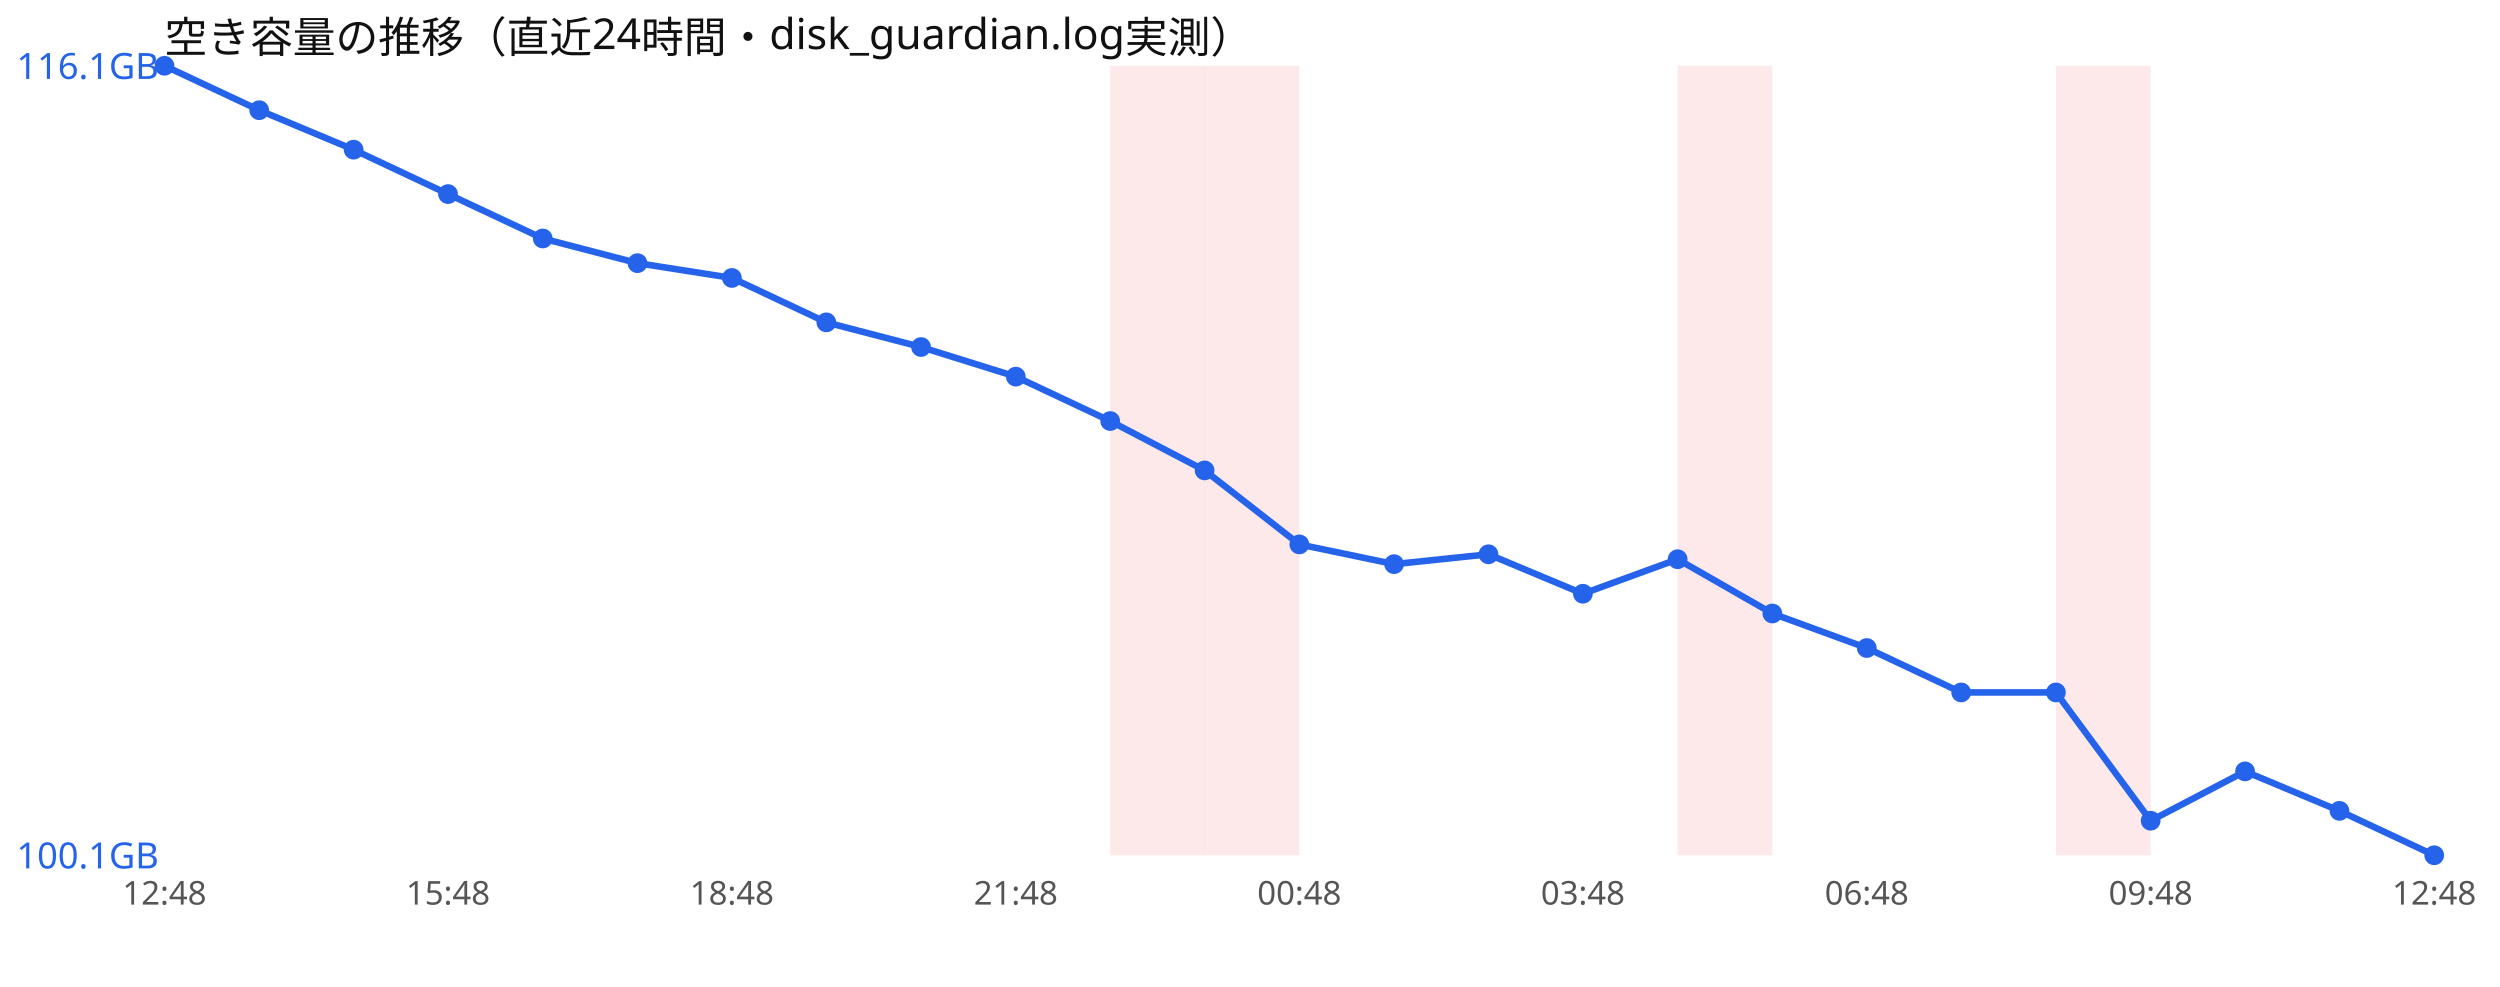
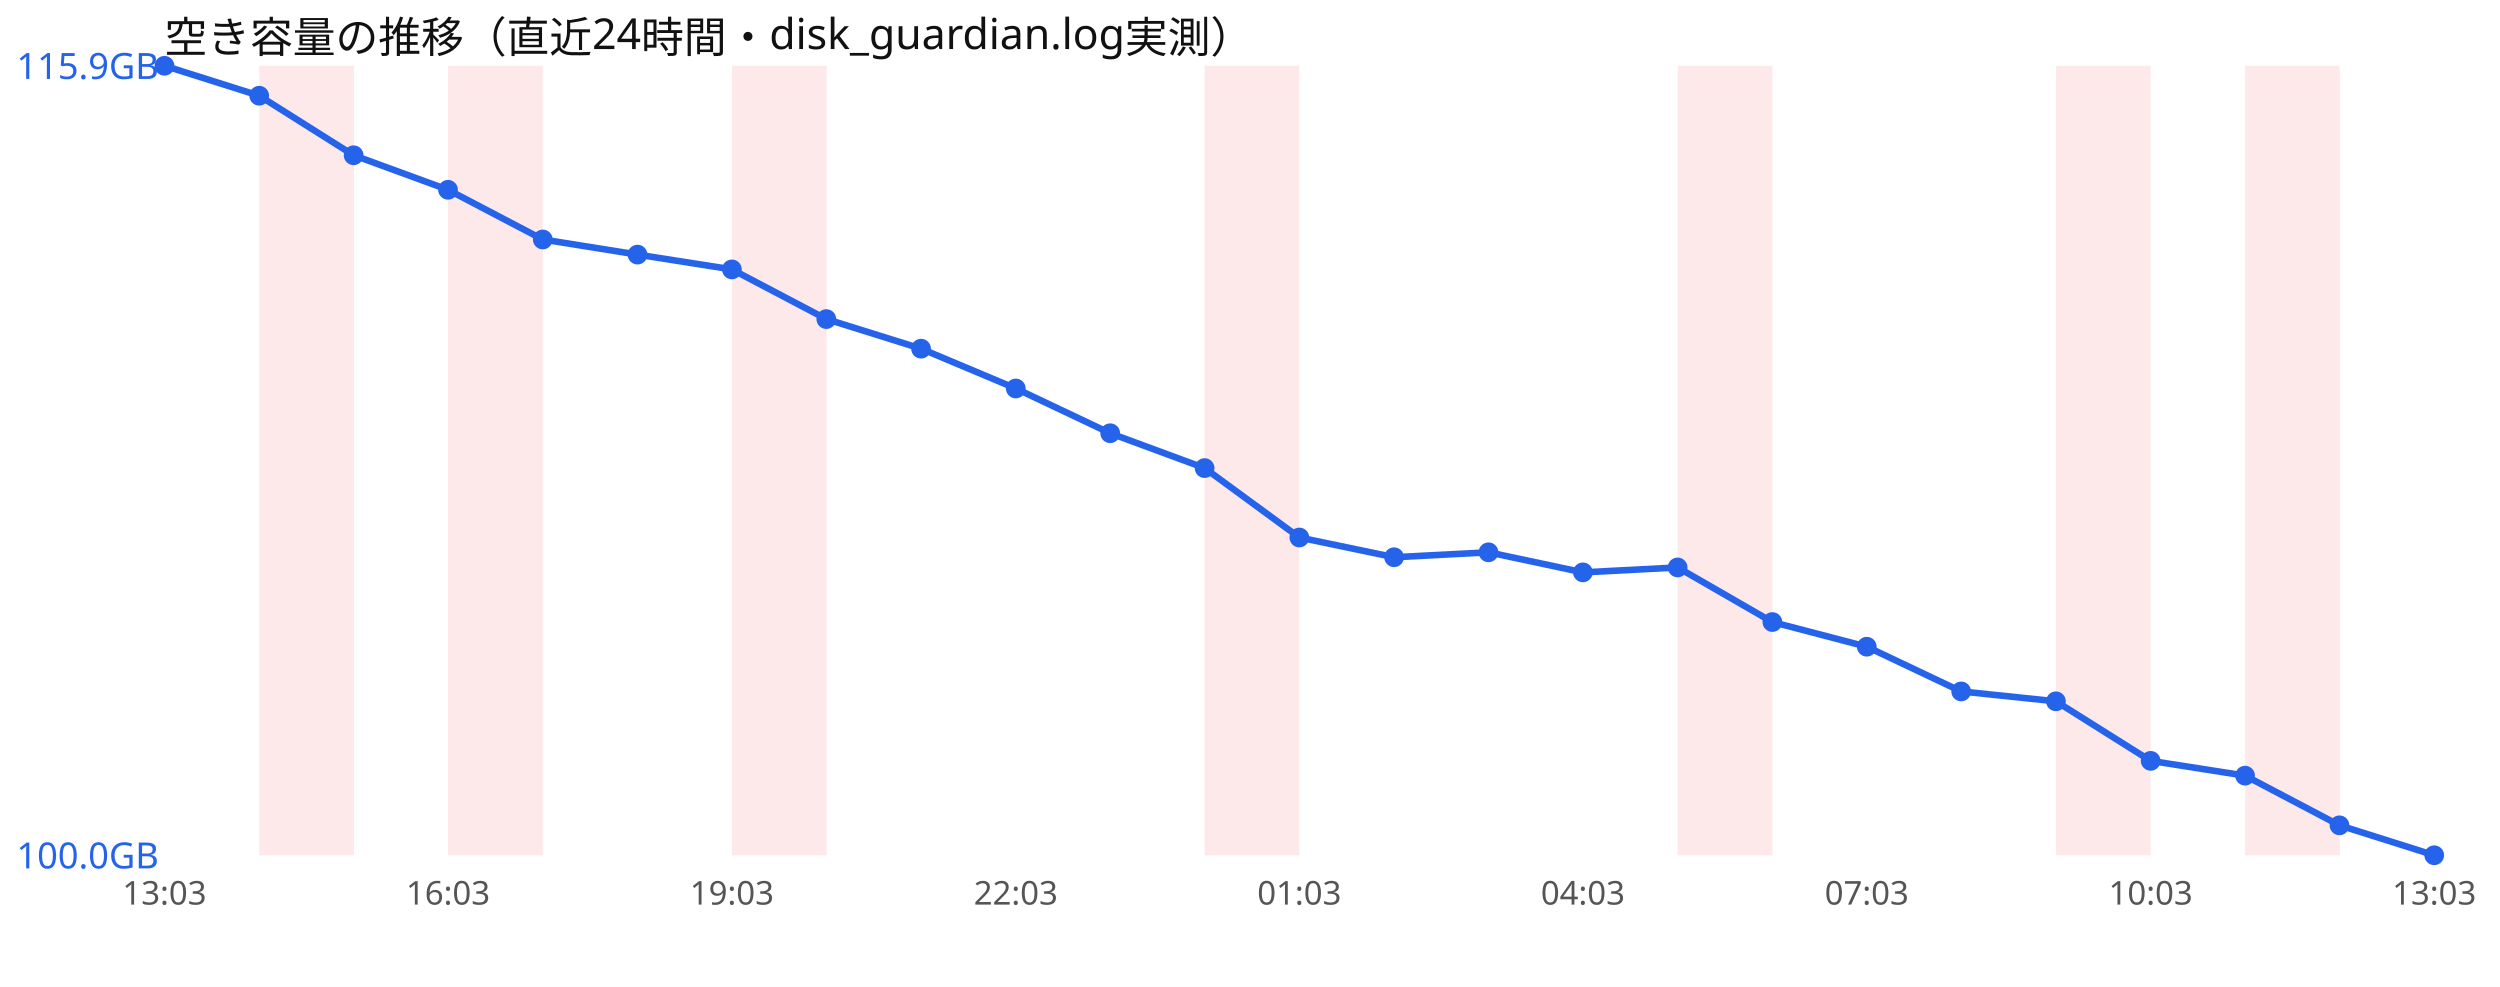
<svg xmlns="http://www.w3.org/2000/svg" width="760" height="300" viewBox="0 0 760 300" font-family="sans-serif">
  <rect width="760" height="300" fill="#ffffff" />
  <text x="50" y="16" font-size="13" fill="#111">空き容量の推移（直近24時間・disk_guardian.log実測）</text>
-   <rect x="337.5" y="20" width="28.8" height="240" fill="#ef4444" opacity="0.12" />
+   <rect x="78.8" y="20" width="28.8" height="240" fill="#ef4444" opacity="0.12" />
+   <rect x="136.2" y="20" width="28.8" height="240" fill="#ef4444" opacity="0.12" />
+   <rect x="222.5" y="20" width="28.8" height="240" fill="#ef4444" opacity="0.12" />
  <rect x="366.2" y="20" width="28.8" height="240" fill="#ef4444" opacity="0.12" />
  <rect x="510.0" y="20" width="28.8" height="240" fill="#ef4444" opacity="0.12" />
  <rect x="625.0" y="20" width="28.8" height="240" fill="#ef4444" opacity="0.12" />
-   <polyline points="50.0,20.0 78.8,33.5 107.5,45.5 136.2,59.0 165.0,72.5 193.8,80.0 222.5,84.5 251.2,98.0 280.0,105.5 308.8,114.5 337.5,128.0 366.2,143.0 395.0,165.5 423.8,171.5 452.5,168.5 481.2,180.5 510.0,170.0 538.8,186.5 567.5,197.0 596.2,210.5 625.0,210.5 653.8,249.5 682.5,234.5 711.2,246.5 740.0,260.0" fill="none" stroke="#2563eb" stroke-width="2" />
+   <rect x="682.5" y="20" width="28.8" height="240" fill="#ef4444" opacity="0.12" />
+   <polyline points="50.0,20.0 78.8,29.1 107.5,47.2 136.2,57.7 165.0,72.8 193.8,77.4 222.5,81.9 251.2,97.0 280.0,106.0 308.8,118.1 337.5,131.7 366.2,142.3 395.0,163.4 423.8,169.4 452.5,167.9 481.2,174.0 510.0,172.5 538.8,189.1 567.5,196.6 596.2,210.2 625.0,213.2 653.8,231.3 682.5,235.8 711.2,250.9 740.0,260.0" fill="none" stroke="#2563eb" stroke-width="2" />
  <circle cx="50.0" cy="20.0" r="3" fill="#2563eb" />
-   <circle cx="78.8" cy="33.5" r="3" fill="#2563eb" />
-   <circle cx="107.5" cy="45.5" r="3" fill="#2563eb" />
-   <circle cx="136.2" cy="59.0" r="3" fill="#2563eb" />
-   <circle cx="165.0" cy="72.5" r="3" fill="#2563eb" />
-   <circle cx="193.8" cy="80.0" r="3" fill="#2563eb" />
-   <circle cx="222.5" cy="84.5" r="3" fill="#2563eb" />
-   <circle cx="251.2" cy="98.0" r="3" fill="#2563eb" />
-   <circle cx="280.0" cy="105.5" r="3" fill="#2563eb" />
-   <circle cx="308.8" cy="114.5" r="3" fill="#2563eb" />
-   <circle cx="337.5" cy="128.0" r="3" fill="#2563eb" />
-   <circle cx="366.2" cy="143.0" r="3" fill="#2563eb" />
-   <circle cx="395.0" cy="165.5" r="3" fill="#2563eb" />
-   <circle cx="423.8" cy="171.5" r="3" fill="#2563eb" />
-   <circle cx="452.5" cy="168.5" r="3" fill="#2563eb" />
-   <circle cx="481.2" cy="180.5" r="3" fill="#2563eb" />
-   <circle cx="510.0" cy="170.0" r="3" fill="#2563eb" />
-   <circle cx="538.8" cy="186.5" r="3" fill="#2563eb" />
-   <circle cx="567.5" cy="197.0" r="3" fill="#2563eb" />
-   <circle cx="596.2" cy="210.5" r="3" fill="#2563eb" />
-   <circle cx="625.0" cy="210.5" r="3" fill="#2563eb" />
-   <circle cx="653.8" cy="249.5" r="3" fill="#2563eb" />
-   <circle cx="682.5" cy="234.5" r="3" fill="#2563eb" />
-   <circle cx="711.2" cy="246.5" r="3" fill="#2563eb" />
+   <circle cx="78.8" cy="29.1" r="3" fill="#2563eb" />
+   <circle cx="107.5" cy="47.2" r="3" fill="#2563eb" />
+   <circle cx="136.2" cy="57.7" r="3" fill="#2563eb" />
+   <circle cx="165.0" cy="72.8" r="3" fill="#2563eb" />
+   <circle cx="193.8" cy="77.4" r="3" fill="#2563eb" />
+   <circle cx="222.5" cy="81.9" r="3" fill="#2563eb" />
+   <circle cx="251.2" cy="97.0" r="3" fill="#2563eb" />
+   <circle cx="280.0" cy="106.0" r="3" fill="#2563eb" />
+   <circle cx="308.8" cy="118.1" r="3" fill="#2563eb" />
+   <circle cx="337.5" cy="131.7" r="3" fill="#2563eb" />
+   <circle cx="366.2" cy="142.3" r="3" fill="#2563eb" />
+   <circle cx="395.0" cy="163.4" r="3" fill="#2563eb" />
+   <circle cx="423.8" cy="169.4" r="3" fill="#2563eb" />
+   <circle cx="452.5" cy="167.9" r="3" fill="#2563eb" />
+   <circle cx="481.2" cy="174.0" r="3" fill="#2563eb" />
+   <circle cx="510.0" cy="172.5" r="3" fill="#2563eb" />
+   <circle cx="538.8" cy="189.1" r="3" fill="#2563eb" />
+   <circle cx="567.5" cy="196.6" r="3" fill="#2563eb" />
+   <circle cx="596.2" cy="210.2" r="3" fill="#2563eb" />
+   <circle cx="625.0" cy="213.2" r="3" fill="#2563eb" />
+   <circle cx="653.8" cy="231.3" r="3" fill="#2563eb" />
+   <circle cx="682.5" cy="235.8" r="3" fill="#2563eb" />
+   <circle cx="711.2" cy="250.9" r="3" fill="#2563eb" />
  <circle cx="740.0" cy="260.0" r="3" fill="#2563eb" />
-   <text x="5" y="24.0" font-size="11" fill="#2563eb">116.1GB</text>
-   <text x="5" y="264.0" font-size="11" fill="#2563eb">100.1GB</text>
-   <text x="50.0" y="275" font-size="10" fill="#555" text-anchor="middle">12:48</text>
-   <text x="136.2" y="275" font-size="10" fill="#555" text-anchor="middle">15:48</text>
-   <text x="222.5" y="275" font-size="10" fill="#555" text-anchor="middle">18:48</text>
-   <text x="308.8" y="275" font-size="10" fill="#555" text-anchor="middle">21:48</text>
-   <text x="395.0" y="275" font-size="10" fill="#555" text-anchor="middle">00:48</text>
-   <text x="481.2" y="275" font-size="10" fill="#555" text-anchor="middle">03:48</text>
-   <text x="567.5" y="275" font-size="10" fill="#555" text-anchor="middle">06:48</text>
-   <text x="653.8" y="275" font-size="10" fill="#555" text-anchor="middle">09:48</text>
-   <text x="740.0" y="275" font-size="10" fill="#555" text-anchor="middle">12:48</text>
+   <text x="5" y="24.0" font-size="11" fill="#2563eb">115.9GB</text>
+   <text x="5" y="264.0" font-size="11" fill="#2563eb">100.0GB</text>
+   <text x="50.0" y="275" font-size="10" fill="#555" text-anchor="middle">13:03</text>
+   <text x="136.2" y="275" font-size="10" fill="#555" text-anchor="middle">16:03</text>
+   <text x="222.5" y="275" font-size="10" fill="#555" text-anchor="middle">19:03</text>
+   <text x="308.8" y="275" font-size="10" fill="#555" text-anchor="middle">22:03</text>
+   <text x="395.0" y="275" font-size="10" fill="#555" text-anchor="middle">01:03</text>
+   <text x="481.2" y="275" font-size="10" fill="#555" text-anchor="middle">04:03</text>
+   <text x="567.5" y="275" font-size="10" fill="#555" text-anchor="middle">07:03</text>
+   <text x="653.8" y="275" font-size="10" fill="#555" text-anchor="middle">10:03</text>
+   <text x="740.0" y="275" font-size="10" fill="#555" text-anchor="middle">13:03</text>
</svg>
